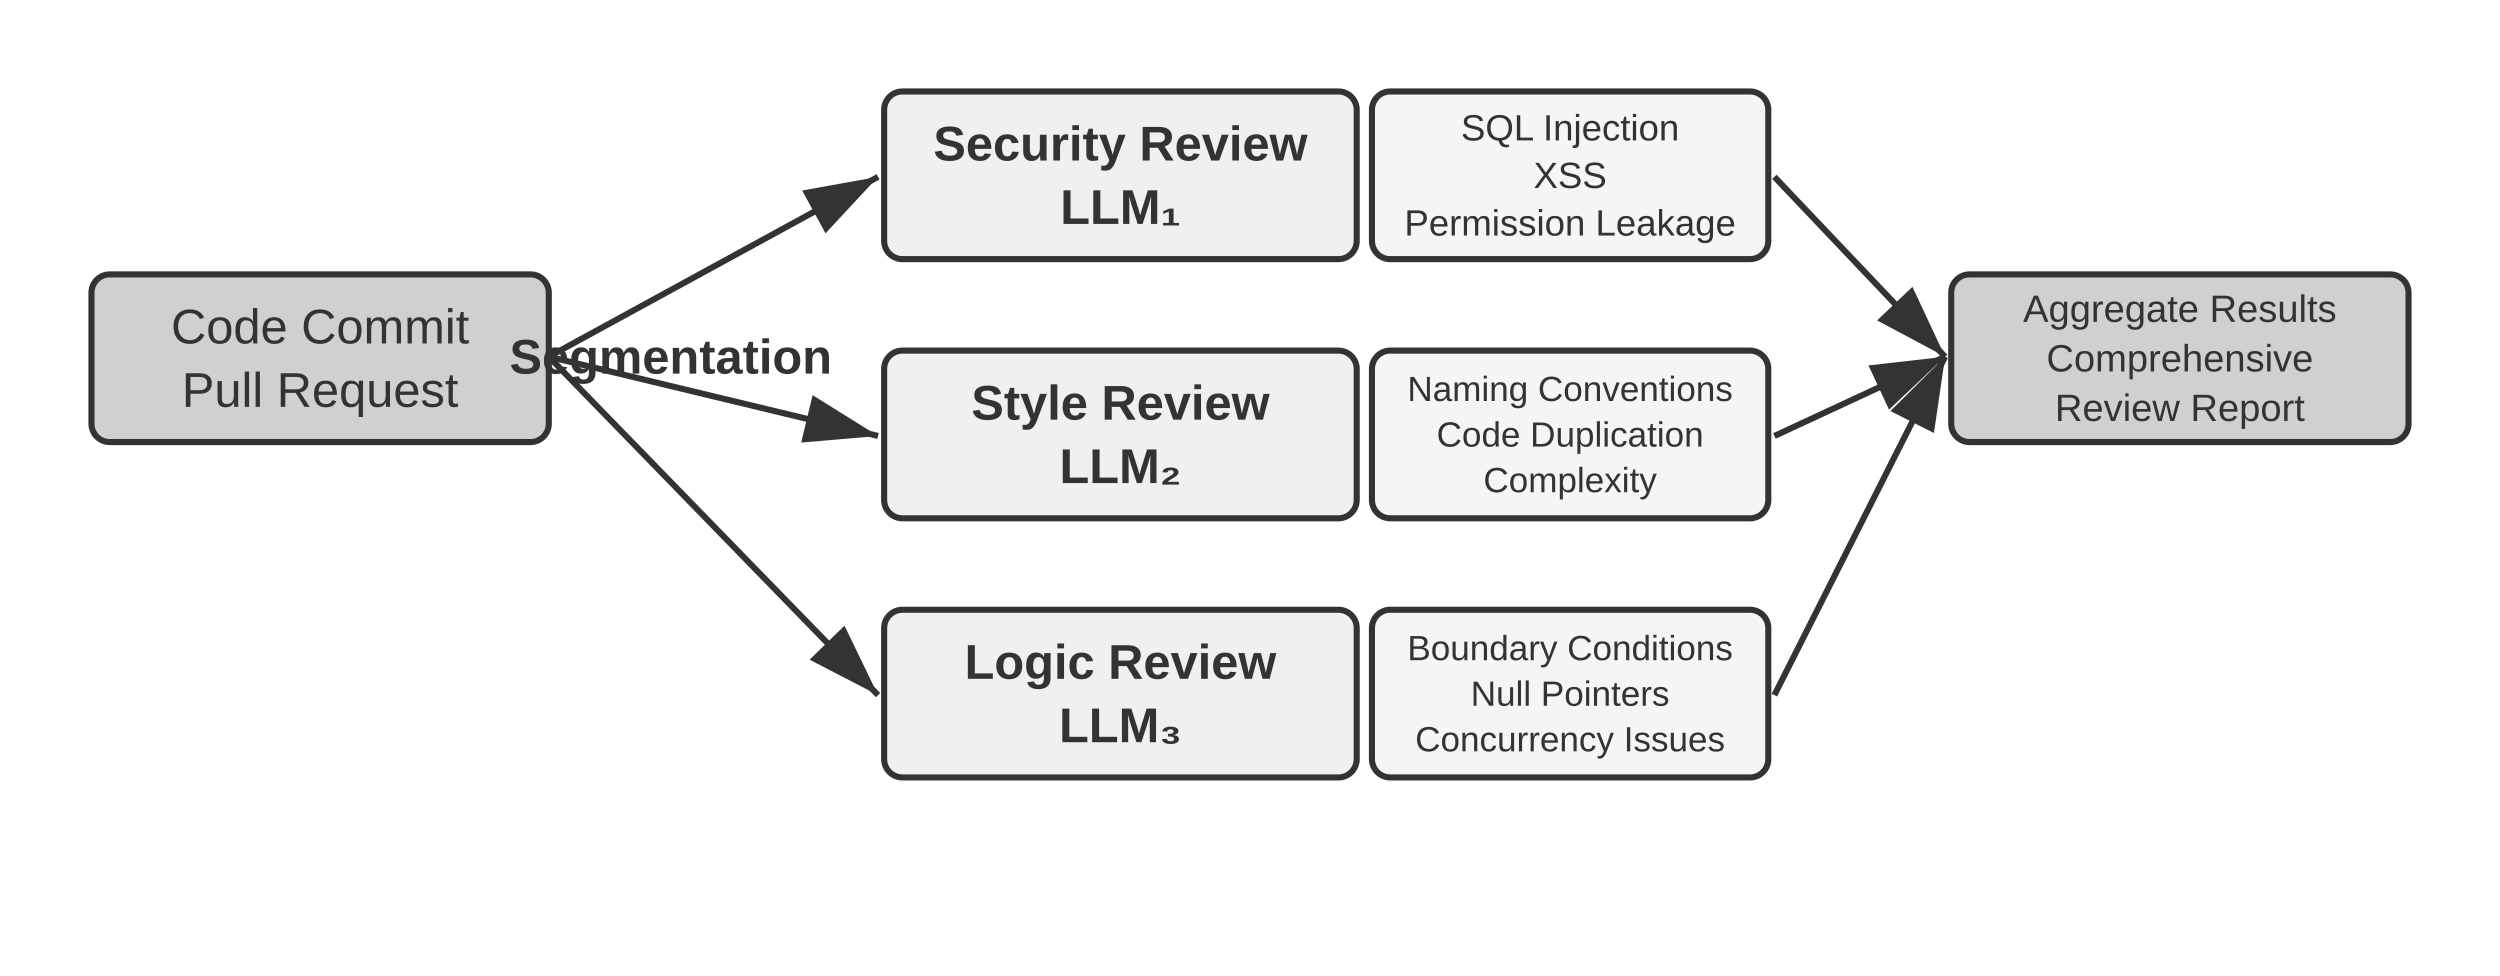
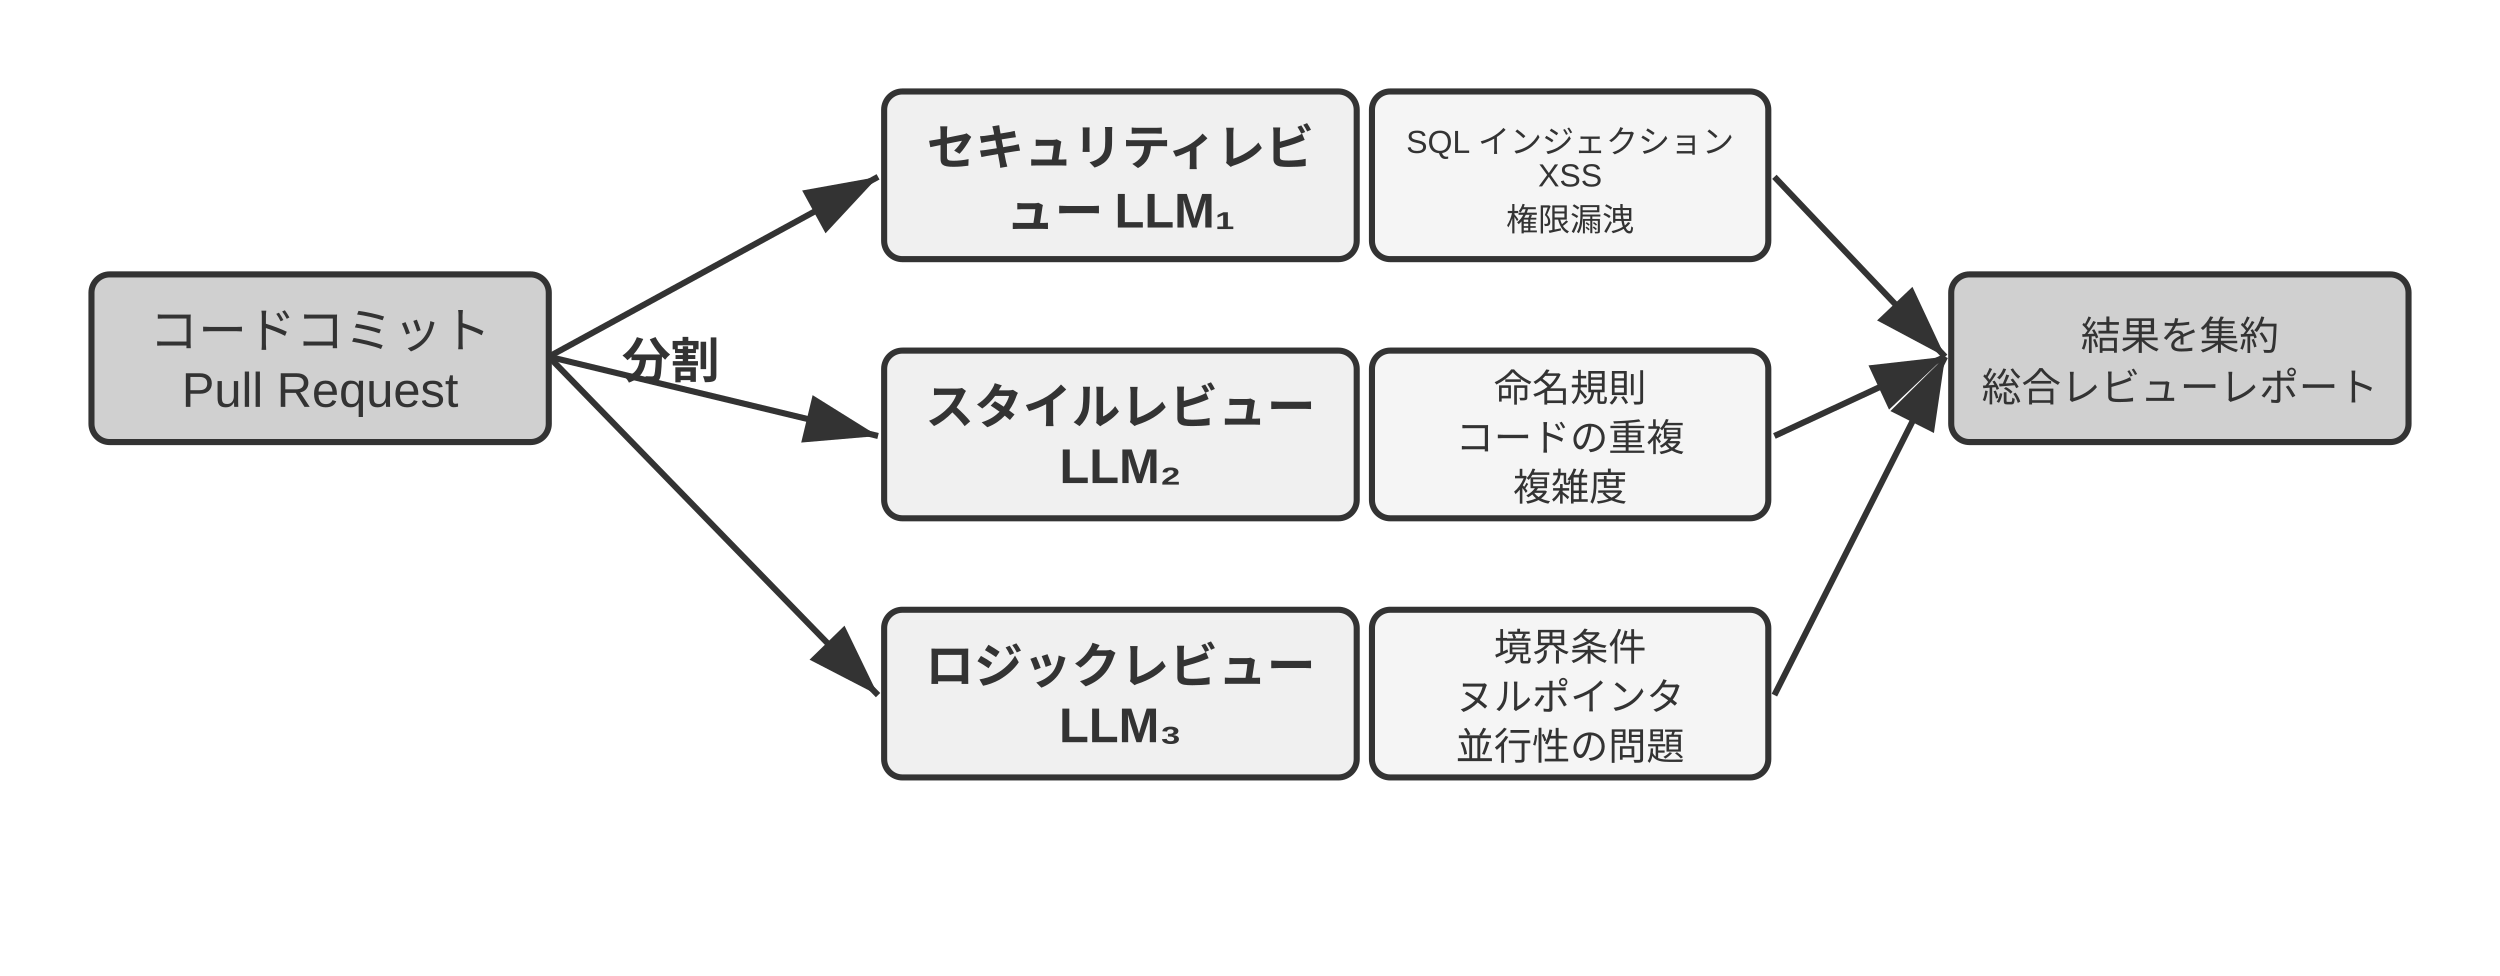
<svg xmlns="http://www.w3.org/2000/svg" viewBox="0 40 820 320" width="820" height="320" style="background:#ffffff">
  <defs>
    <marker id="ah" markerWidth="12" markerHeight="8" refX="12" refY="4" orient="auto">
      <polygon points="0 0, 12 4, 0 8" fill="#333333" />
    </marker>
    <marker id="ah-light" markerWidth="12" markerHeight="8" refX="12" refY="4" orient="auto">
      <polygon points="0 0, 12 4, 0 8" fill="#999999" />
    </marker>
  </defs>
  <rect x="30" y="130" width="150" height="55" rx="6" fill="#d0d0d0" stroke="#333333" stroke-width="2" />
-   <text x="105.0" y="147.1" font-family="Arial, 'Helvetica Neue', Helvetica, 'PingFang SC', 'Microsoft YaHei', sans-serif" font-size="16" fill="#333333" text-anchor="middle" dominant-baseline="central" font-weight="normal">Code Commit</text>
+   <text x="105.0" y="147.1" font-family="Arial, 'Helvetica Neue', Helvetica, 'PingFang SC', 'Microsoft YaHei', sans-serif" font-size="16" fill="#333333" text-anchor="middle" dominant-baseline="central" font-weight="normal">コードコミット</text>
  <text x="105.0" y="167.9" font-family="Arial, 'Helvetica Neue', Helvetica, 'PingFang SC', 'Microsoft YaHei', sans-serif" font-size="16" fill="#333333" text-anchor="middle" dominant-baseline="central" font-weight="normal">Pull Request</text>
-   <text x="220" y="157" font-family="Arial, 'Helvetica Neue', Helvetica, 'PingFang SC', 'Microsoft YaHei', sans-serif" font-size="16" fill="#333333" text-anchor="middle" dominant-baseline="central" font-weight="bold">Segmentation</text>
+   <text x="220" y="157" font-family="Arial, 'Helvetica Neue', Helvetica, 'PingFang SC', 'Microsoft YaHei', sans-serif" font-size="16" fill="#333333" text-anchor="middle" dominant-baseline="central" font-weight="bold">分割</text>
  <rect x="290" y="70" width="155" height="55" rx="6" fill="#f0f0f0" stroke="#333333" stroke-width="2" />
-   <text x="367.5" y="87.1" font-family="Arial, 'Helvetica Neue', Helvetica, 'PingFang SC', 'Microsoft YaHei', sans-serif" font-size="16" fill="#333333" text-anchor="middle" dominant-baseline="central" font-weight="bold">Security Review</text>
-   <text x="367.5" y="107.9" font-family="Arial, 'Helvetica Neue', Helvetica, 'PingFang SC', 'Microsoft YaHei', sans-serif" font-size="16" fill="#333333" text-anchor="middle" dominant-baseline="central" font-weight="bold">LLM₁</text>
+   <text x="367.5" y="87.1" font-family="Arial, 'Helvetica Neue', Helvetica, 'PingFang SC', 'Microsoft YaHei', sans-serif" font-size="16" fill="#333333" text-anchor="middle" dominant-baseline="central" font-weight="bold">セキュリティレビ</text>
+   <text x="367.5" y="107.9" font-family="Arial, 'Helvetica Neue', Helvetica, 'PingFang SC', 'Microsoft YaHei', sans-serif" font-size="16" fill="#333333" text-anchor="middle" dominant-baseline="central" font-weight="bold">ュー LLM₁</text>
  <rect x="450" y="70" width="130" height="55" rx="6" fill="#f5f5f5" stroke="#333333" stroke-width="2" />
-   <text x="515.0" y="81.9" font-family="Arial, 'Helvetica Neue', Helvetica, 'PingFang SC', 'Microsoft YaHei', sans-serif" font-size="12.0" fill="#333333" text-anchor="middle" dominant-baseline="central" font-weight="normal">SQL Injection</text>
-   <text x="515.0" y="97.5" font-family="Arial, 'Helvetica Neue', Helvetica, 'PingFang SC', 'Microsoft YaHei', sans-serif" font-size="12.0" fill="#333333" text-anchor="middle" dominant-baseline="central" font-weight="normal">XSS</text>
-   <text x="515.0" y="113.1" font-family="Arial, 'Helvetica Neue', Helvetica, 'PingFang SC', 'Microsoft YaHei', sans-serif" font-size="12.0" fill="#333333" text-anchor="middle" dominant-baseline="central" font-weight="normal">Permission Leakage</text>
+   <text x="515.0" y="83.85" font-family="Arial, 'Helvetica Neue', Helvetica, 'PingFang SC', 'Microsoft YaHei', sans-serif" font-size="10.5" fill="#333333" text-anchor="middle" dominant-baseline="central" font-weight="normal">SQL インジェクション</text>
+   <text x="515.0" y="97.5" font-family="Arial, 'Helvetica Neue', Helvetica, 'PingFang SC', 'Microsoft YaHei', sans-serif" font-size="10.5" fill="#333333" text-anchor="middle" dominant-baseline="central" font-weight="normal">XSS</text>
+   <text x="515.0" y="111.15" font-family="Arial, 'Helvetica Neue', Helvetica, 'PingFang SC', 'Microsoft YaHei', sans-serif" font-size="10.5" fill="#333333" text-anchor="middle" dominant-baseline="central" font-weight="normal">権限漏洩</text>
  <line x1="180" y1="157" x2="288" y2="98" stroke="#333333" stroke-width="2" marker-end="url(#ah)" />
  <rect x="290" y="155" width="155" height="55" rx="6" fill="#f0f0f0" stroke="#333333" stroke-width="2" />
-   <text x="367.5" y="172.1" font-family="Arial, 'Helvetica Neue', Helvetica, 'PingFang SC', 'Microsoft YaHei', sans-serif" font-size="16" fill="#333333" text-anchor="middle" dominant-baseline="central" font-weight="bold">Style Review</text>
+   <text x="367.5" y="172.1" font-family="Arial, 'Helvetica Neue', Helvetica, 'PingFang SC', 'Microsoft YaHei', sans-serif" font-size="16" fill="#333333" text-anchor="middle" dominant-baseline="central" font-weight="bold">スタイルレビュー</text>
  <text x="367.5" y="192.9" font-family="Arial, 'Helvetica Neue', Helvetica, 'PingFang SC', 'Microsoft YaHei', sans-serif" font-size="16" fill="#333333" text-anchor="middle" dominant-baseline="central" font-weight="bold">LLM₂</text>
  <rect x="450" y="155" width="130" height="55" rx="6" fill="#f5f5f5" stroke="#333333" stroke-width="2" />
-   <text x="515.0" y="167.55" font-family="Arial, 'Helvetica Neue', Helvetica, 'PingFang SC', 'Microsoft YaHei', sans-serif" font-size="11.5" fill="#333333" text-anchor="middle" dominant-baseline="central" font-weight="normal">Naming Conventions</text>
-   <text x="515.0" y="182.5" font-family="Arial, 'Helvetica Neue', Helvetica, 'PingFang SC', 'Microsoft YaHei', sans-serif" font-size="11.5" fill="#333333" text-anchor="middle" dominant-baseline="central" font-weight="normal">Code Duplication</text>
-   <text x="515.0" y="197.45" font-family="Arial, 'Helvetica Neue', Helvetica, 'PingFang SC', 'Microsoft YaHei', sans-serif" font-size="11.5" fill="#333333" text-anchor="middle" dominant-baseline="central" font-weight="normal">Complexity</text>
+   <text x="515.0" y="166.25" font-family="Arial, 'Helvetica Neue', Helvetica, 'PingFang SC', 'Microsoft YaHei', sans-serif" font-size="12.5" fill="#333333" text-anchor="middle" dominant-baseline="central" font-weight="normal">命名規則</text>
+   <text x="515.0" y="182.5" font-family="Arial, 'Helvetica Neue', Helvetica, 'PingFang SC', 'Microsoft YaHei', sans-serif" font-size="12.5" fill="#333333" text-anchor="middle" dominant-baseline="central" font-weight="normal">コードの重複</text>
+   <text x="515.0" y="198.75" font-family="Arial, 'Helvetica Neue', Helvetica, 'PingFang SC', 'Microsoft YaHei', sans-serif" font-size="12.5" fill="#333333" text-anchor="middle" dominant-baseline="central" font-weight="normal">複雑度</text>
  <line x1="180" y1="157" x2="288" y2="183" stroke="#333333" stroke-width="2" marker-end="url(#ah)" />
  <rect x="290" y="240" width="155" height="55" rx="6" fill="#f0f0f0" stroke="#333333" stroke-width="2" />
-   <text x="367.5" y="257.1" font-family="Arial, 'Helvetica Neue', Helvetica, 'PingFang SC', 'Microsoft YaHei', sans-serif" font-size="16" fill="#333333" text-anchor="middle" dominant-baseline="central" font-weight="bold">Logic Review</text>
+   <text x="367.5" y="257.1" font-family="Arial, 'Helvetica Neue', Helvetica, 'PingFang SC', 'Microsoft YaHei', sans-serif" font-size="16" fill="#333333" text-anchor="middle" dominant-baseline="central" font-weight="bold">ロジックレビュー</text>
  <text x="367.5" y="277.9" font-family="Arial, 'Helvetica Neue', Helvetica, 'PingFang SC', 'Microsoft YaHei', sans-serif" font-size="16" fill="#333333" text-anchor="middle" dominant-baseline="central" font-weight="bold">LLM₃</text>
  <rect x="450" y="240" width="130" height="55" rx="6" fill="#f5f5f5" stroke="#333333" stroke-width="2" />
-   <text x="515.0" y="252.55" font-family="Arial, 'Helvetica Neue', Helvetica, 'PingFang SC', 'Microsoft YaHei', sans-serif" font-size="11.5" fill="#333333" text-anchor="middle" dominant-baseline="central" font-weight="normal">Boundary Conditions</text>
-   <text x="515.0" y="267.5" font-family="Arial, 'Helvetica Neue', Helvetica, 'PingFang SC', 'Microsoft YaHei', sans-serif" font-size="11.5" fill="#333333" text-anchor="middle" dominant-baseline="central" font-weight="normal">Null Pointers</text>
-   <text x="515.0" y="282.45" font-family="Arial, 'Helvetica Neue', Helvetica, 'PingFang SC', 'Microsoft YaHei', sans-serif" font-size="11.5" fill="#333333" text-anchor="middle" dominant-baseline="central" font-weight="normal">Concurrency Issues</text>
+   <text x="515.0" y="251.25" font-family="Arial, 'Helvetica Neue', Helvetica, 'PingFang SC', 'Microsoft YaHei', sans-serif" font-size="12.5" fill="#333333" text-anchor="middle" dominant-baseline="central" font-weight="normal">境界条件</text>
+   <text x="515.0" y="267.5" font-family="Arial, 'Helvetica Neue', Helvetica, 'PingFang SC', 'Microsoft YaHei', sans-serif" font-size="12.5" fill="#333333" text-anchor="middle" dominant-baseline="central" font-weight="normal">ヌルポインタ</text>
+   <text x="515.0" y="283.75" font-family="Arial, 'Helvetica Neue', Helvetica, 'PingFang SC', 'Microsoft YaHei', sans-serif" font-size="12.5" fill="#333333" text-anchor="middle" dominant-baseline="central" font-weight="normal">並行性の問題</text>
  <line x1="180" y1="157" x2="288" y2="268" stroke="#333333" stroke-width="2" marker-end="url(#ah)" />
  <rect x="640" y="130" width="150" height="55" rx="6" fill="#d0d0d0" stroke="#333333" stroke-width="2" />
-   <text x="715.0" y="141.25" font-family="Arial, 'Helvetica Neue', Helvetica, 'PingFang SC', 'Microsoft YaHei', sans-serif" font-size="12.5" fill="#333333" text-anchor="middle" dominant-baseline="central" font-weight="normal">Aggregate Results</text>
-   <text x="715.0" y="157.5" font-family="Arial, 'Helvetica Neue', Helvetica, 'PingFang SC', 'Microsoft YaHei', sans-serif" font-size="12.5" fill="#333333" text-anchor="middle" dominant-baseline="central" font-weight="normal">Comprehensive</text>
-   <text x="715.0" y="173.75" font-family="Arial, 'Helvetica Neue', Helvetica, 'PingFang SC', 'Microsoft YaHei', sans-serif" font-size="12.5" fill="#333333" text-anchor="middle" dominant-baseline="central" font-weight="normal">Review Report</text>
+   <text x="715.0" y="149.05" font-family="Arial, 'Helvetica Neue', Helvetica, 'PingFang SC', 'Microsoft YaHei', sans-serif" font-size="13.0" fill="#333333" text-anchor="middle" dominant-baseline="central" font-weight="normal">結果を集約</text>
+   <text x="715.0" y="165.95" font-family="Arial, 'Helvetica Neue', Helvetica, 'PingFang SC', 'Microsoft YaHei', sans-serif" font-size="13.0" fill="#333333" text-anchor="middle" dominant-baseline="central" font-weight="normal">総合レビューレポート</text>
  <line x1="582" y1="98" x2="638" y2="157" stroke="#333333" stroke-width="2" marker-end="url(#ah)" />
  <line x1="582" y1="183" x2="638" y2="157" stroke="#333333" stroke-width="2" marker-end="url(#ah)" />
  <line x1="582" y1="268" x2="638" y2="157" stroke="#333333" stroke-width="2" marker-end="url(#ah)" />
</svg>
